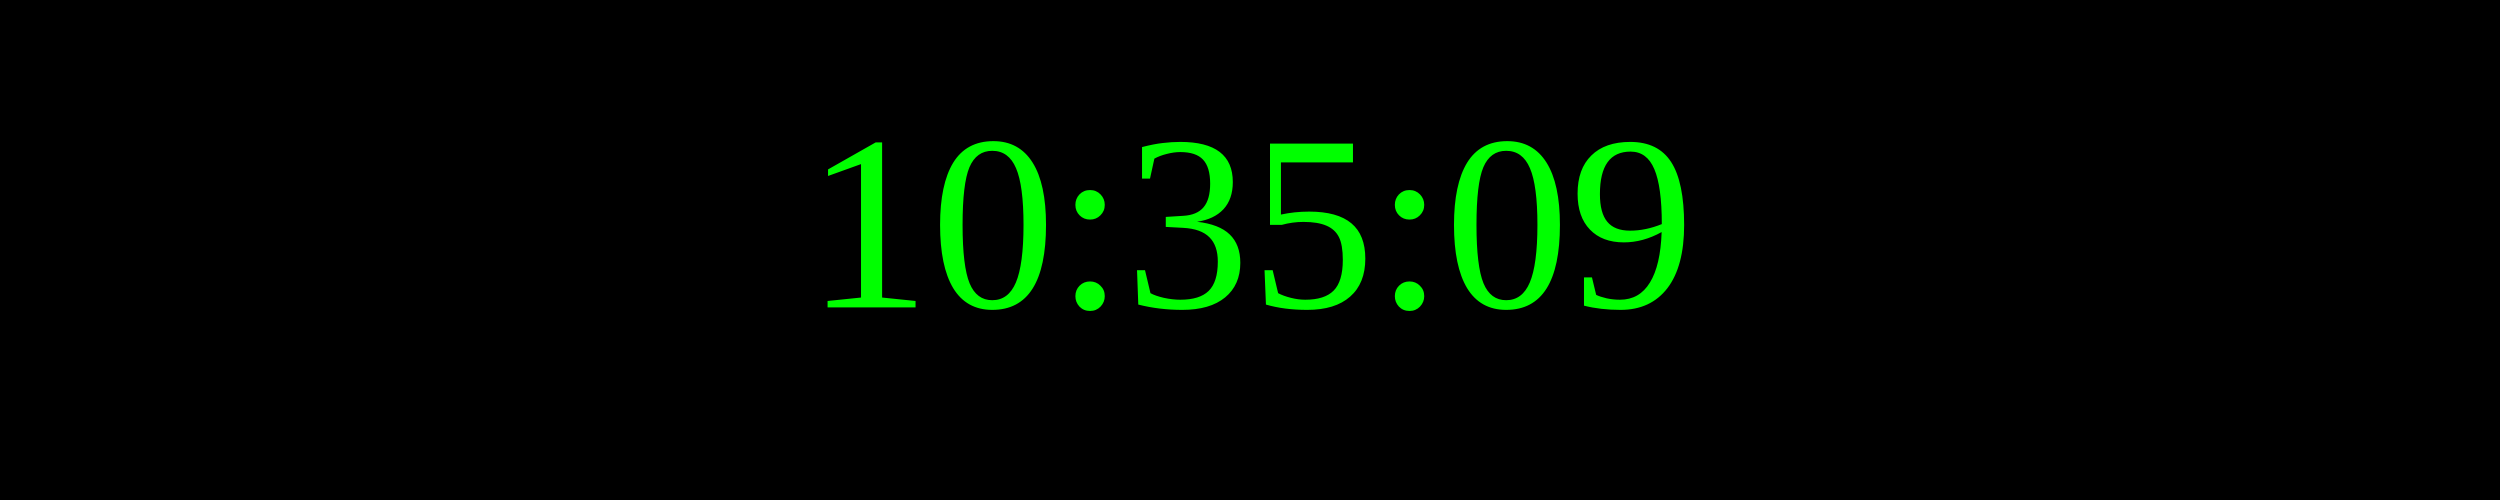
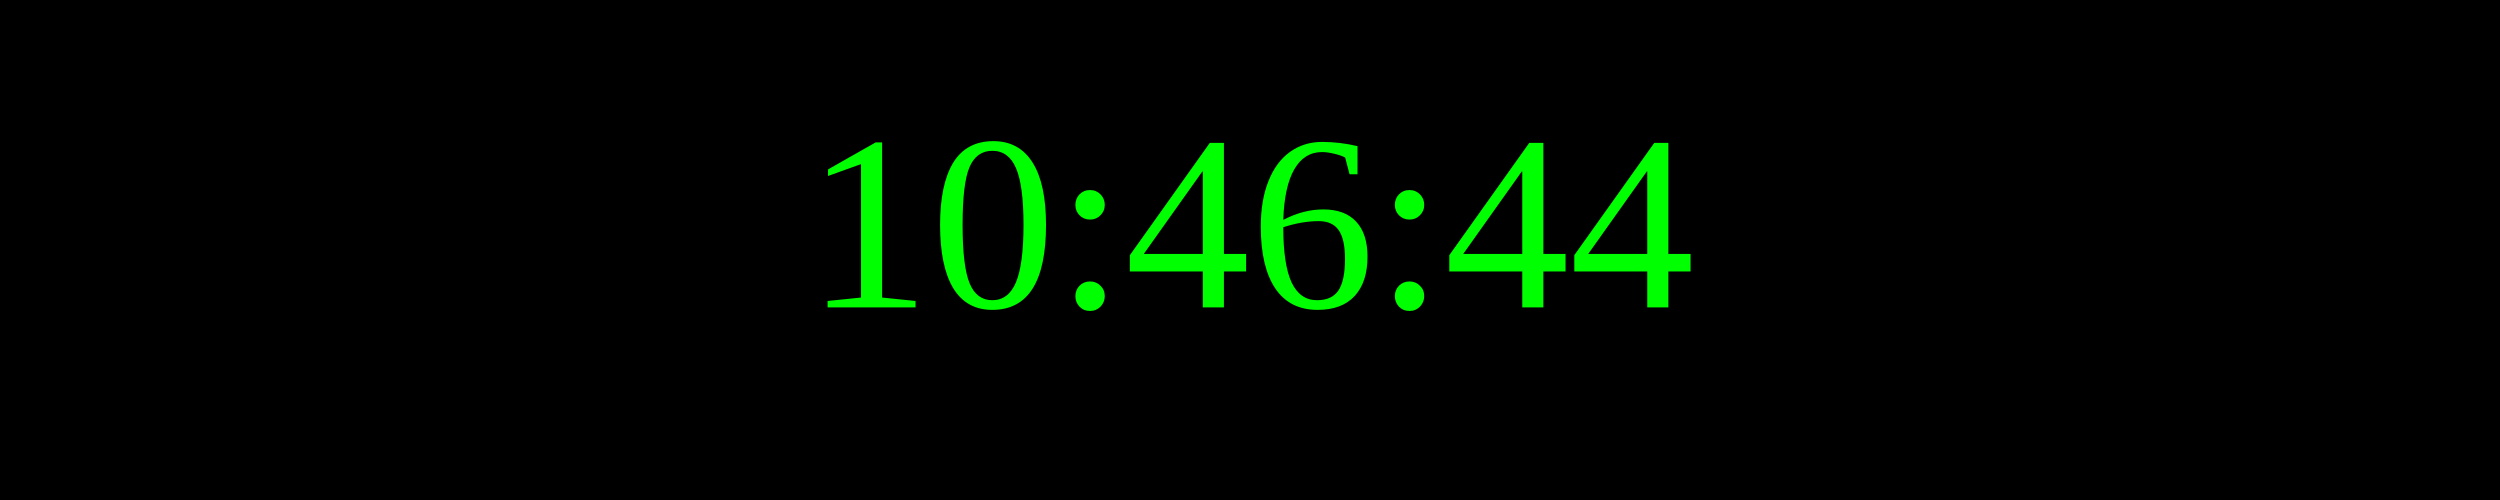
<svg xmlns="http://www.w3.org/2000/svg" width="250" height="50">
  <rect width="100%" height="100%" fill="black" />
  <text x="50%" y="50%" font-size="25" fill="lime" text-anchor="middle" dominant-baseline="middle">
- 10:35:09
+ 10:46:44
</text>
</svg>
